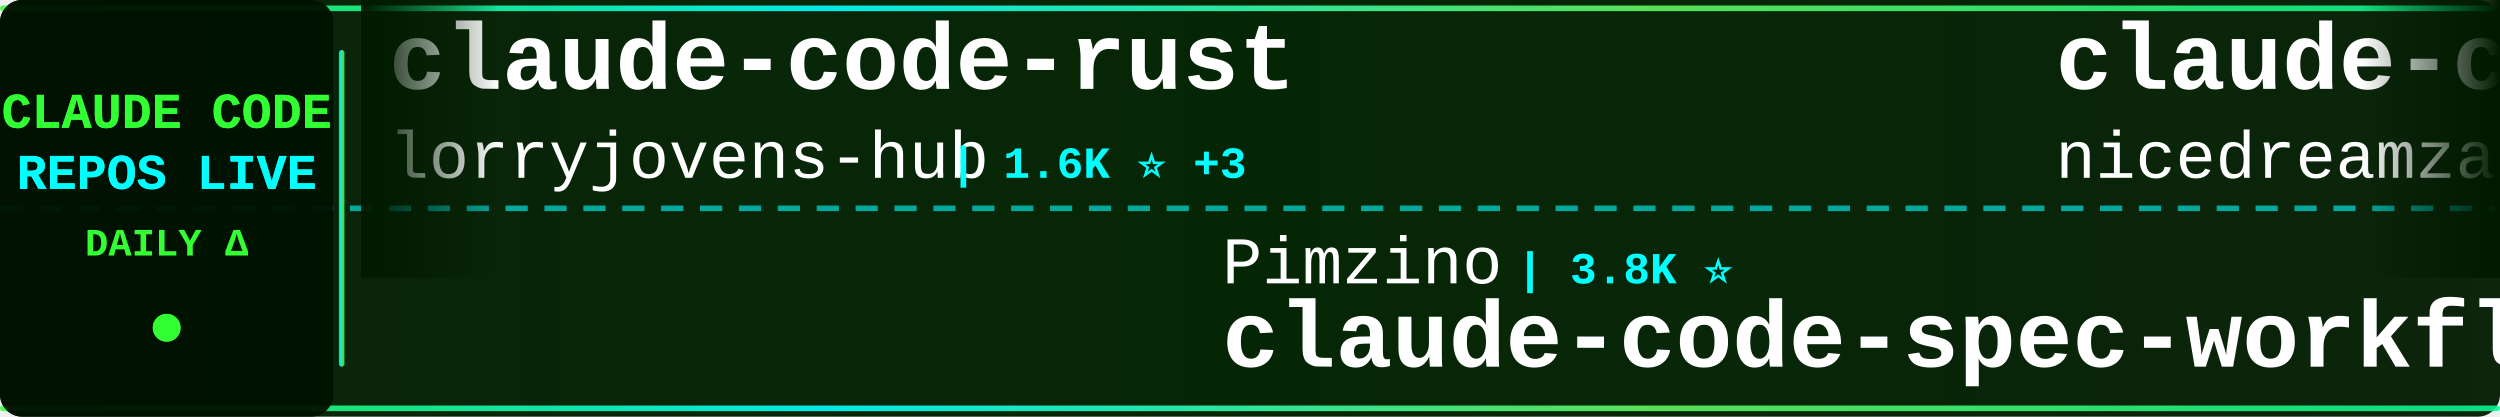
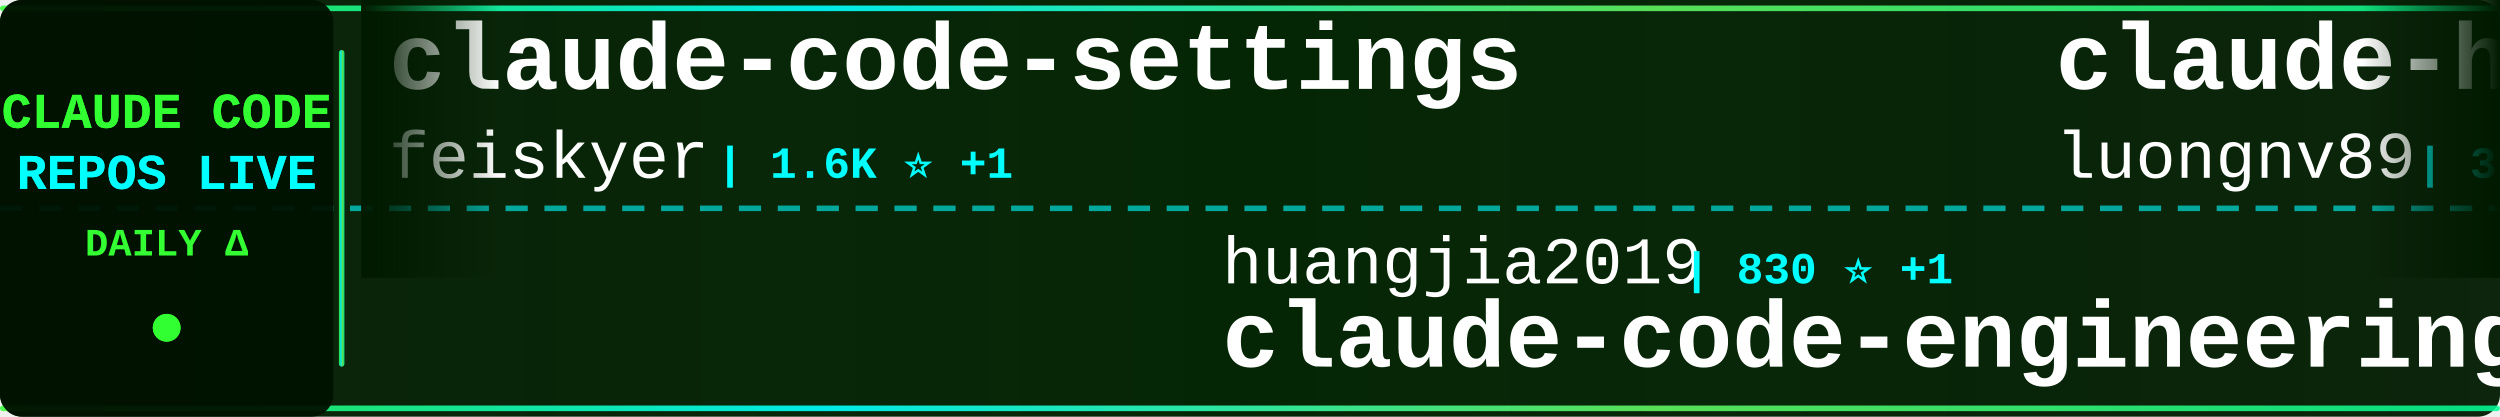
<svg xmlns="http://www.w3.org/2000/svg" width="900" height="150">
  <defs>
    <linearGradient id="tickerBg" x1="0%" y1="0%" x2="100%" y2="0%">
      <stop offset="0%" style="stop-color:#001a00;stop-opacity:0.95" />
      <stop offset="50%" style="stop-color:#002200;stop-opacity:0.98" />
      <stop offset="100%" style="stop-color:#001a00;stop-opacity:0.95" />
    </linearGradient>
    <linearGradient id="borderGrad" x1="0%" y1="0%" x2="100%" y2="0%">
      <stop offset="0%" style="stop-color:#33ff33;stop-opacity:0.85">
        <animate attributeName="stop-opacity" values="0.85;1;0.85" dur="2s" repeatCount="indefinite" />
      </stop>
      <stop offset="33%" style="stop-color:#00ffff;stop-opacity:0.9">
        <animate attributeName="stop-opacity" values="0.9;1;0.9" dur="2.2s" repeatCount="indefinite" />
      </stop>
      <stop offset="66%" style="stop-color:#66ff66;stop-opacity:0.85">
        <animate attributeName="stop-opacity" values="0.85;1;0.85" dur="1.8s" repeatCount="indefinite" />
      </stop>
      <stop offset="100%" style="stop-color:#00ff99;stop-opacity:0.85">
        <animate attributeName="stop-opacity" values="0.85;1;0.85" dur="2s" repeatCount="indefinite" />
      </stop>
    </linearGradient>
    <filter id="textGlow">
      <feGaussianBlur stdDeviation="0.1" result="coloredBlur" />
      <feMerge>
        <feMergeNode in="coloredBlur" />
        <feMergeNode in="SourceGraphic" />
      </feMerge>
    </filter>
    <filter id="metricGlow">
      <feGaussianBlur stdDeviation="0.2" result="coloredBlur" />
      <feMerge>
        <feMergeNode in="coloredBlur" />
        <feMergeNode in="SourceGraphic" />
      </feMerge>
    </filter>
    <linearGradient id="leftFade" x1="0%" y1="0%" x2="100%" y2="0%">
      <stop offset="0%" style="stop-color:#001a00;stop-opacity:1" />
      <stop offset="100%" style="stop-color:#001a00;stop-opacity:0" />
    </linearGradient>
    <linearGradient id="rightFade" x1="0%" y1="0%" x2="100%" y2="0%">
      <stop offset="0%" style="stop-color:#001a00;stop-opacity:0" />
      <stop offset="100%" style="stop-color:#001a00;stop-opacity:1" />
    </linearGradient>
  </defs>
  <rect width="900" height="150" fill="url(#tickerBg)" rx="8" />
  <rect x="0" y="2" width="900" height="2" fill="url(#borderGrad)" rx="1" />
  <rect x="0" y="146" width="900" height="2" fill="url(#borderGrad)" rx="1" />
  <line x1="0" y1="75" x2="900" y2="75" stroke="#00ffff" stroke-width="2" stroke-dasharray="8 6" opacity="0.6" />
  <rect x="0" y="0" width="120" height="150" fill="#001100" opacity="0.95" rx="8" />
  <text x="60" y="46" font-family="'Courier New', monospace" font-size="18" font-weight="bold" fill="#33ff33" text-anchor="middle" filter="url(#textGlow)">
    CLAUDE CODE
  </text>
  <text x="60" y="68" font-family="'Courier New', monospace" font-size="18" font-weight="bold" fill="#00ffff" text-anchor="middle" filter="url(#textGlow)">
    REPOS LIVE
  </text>
  <text x="60" y="92" font-family="'Courier New', monospace" font-size="14" font-weight="bold" fill="#33ff33" text-anchor="middle">
    DAILY Δ
  </text>
  <circle cx="60" cy="118" r="5" fill="#33ff33" filter="url(#metricGlow)">
    <animate attributeName="r" values="4;6;4" dur="1.5s" repeatCount="indefinite" />
    <animate attributeName="opacity" values="0.6;1;0.6" dur="1.5s" repeatCount="indefinite" />
  </circle>
  <rect x="122" y="18" width="2" height="114" fill="url(#borderGrad)" rx="1" />
  <clipPath id="tickerClip">
    <rect x="130" y="0" width="770" height="150" />
  </clipPath>
  <g clip-path="url(#tickerClip)">
    <g id="tickerItems">
      <animateTransform attributeName="transform" attributeType="XML" type="translate" from="0 0" to="-3000 0" dur="54s" repeatCount="indefinite" />
      <g transform="translate(0, 0)">
-         <text x="140" y="32" font-family="'Courier New', monospace" font-size="34" font-weight="bold" fill="#ffffff">claude-code-rust</text>
-         <text x="140" y="64" font-family="'Courier New', monospace" font-size="24" font-weight="normal" fill="#ffffff" opacity="1.0">lorryjovens-hub</text>
-         <text x="342" y="64" font-family="'Courier New', monospace" font-size="16" font-weight="bold" fill="#00ffff"> | 1.6K ⭐ +3</text>
+         <text x="140" y="32" font-family="'Courier New', monospace" font-size="34" font-weight="bold" fill="#ffffff">claude-code-settings</text>
+         <text x="140" y="64" font-family="'Courier New', monospace" font-size="24" font-weight="normal" fill="#ffffff" opacity="1.0">feiskyer</text>
+         <text x="258" y="64" font-family="'Courier New', monospace" font-size="16" font-weight="bold" fill="#00ffff"> | 1.6K ⭐ +1</text>
      </g>
      <g transform="translate(300, 0)">
-         <text x="140" y="102" font-family="'Courier New', monospace" font-size="24" font-weight="normal" fill="#ffffff" opacity="1.0">Pimzino</text>
-         <text x="246" y="102" font-family="'Courier New', monospace" font-size="16" font-weight="bold" fill="#00ffff"> | 3.8K ⭐</text>
-         <text x="140" y="132" font-family="'Courier New', monospace" font-size="34" font-weight="bold" fill="#ffffff">claude-code-spec-workflo...</text>
+         <text x="140" y="102" font-family="'Courier New', monospace" font-size="24" font-weight="normal" fill="#ffffff" opacity="1.0">huangjia2019</text>
+         <text x="306" y="102" font-family="'Courier New', monospace" font-size="16" font-weight="bold" fill="#00ffff"> | 830 ⭐ +1</text>
+         <text x="140" y="132" font-family="'Courier New', monospace" font-size="34" font-weight="bold" fill="#ffffff">claude-code-engineering</text>
      </g>
      <g transform="translate(600, 0)">
-         <text x="140" y="32" font-family="'Courier New', monospace" font-size="34" font-weight="bold" fill="#ffffff">claude-code-local</text>
-         <text x="140" y="64" font-family="'Courier New', monospace" font-size="24" font-weight="normal" fill="#ffffff" opacity="1.0">nicedreamzapp</text>
-         <text x="318" y="64" font-family="'Courier New', monospace" font-size="16" font-weight="bold" fill="#00ffff"> | 2.8K ⭐ +1</text>
+         <text x="140" y="32" font-family="'Courier New', monospace" font-size="34" font-weight="bold" fill="#ffffff">claude-howto</text>
+         <text x="140" y="64" font-family="'Courier New', monospace" font-size="24" font-weight="normal" fill="#ffffff" opacity="1.0">luongnv89</text>
+         <text x="270" y="64" font-family="'Courier New', monospace" font-size="16" font-weight="bold" fill="#00ffff"> | 37.1K ⭐ +90</text>
      </g>
      <g transform="translate(900, 0)">
-         <text x="140" y="102" font-family="'Courier New', monospace" font-size="24" font-weight="normal" fill="#ffffff" opacity="1.0">anthropics</text>
-         <text x="282" y="102" font-family="'Courier New', monospace" font-size="16" font-weight="bold" fill="#00ffff"> | 132.3K ⭐ +183</text>
+         <text x="140" y="102" font-family="'Courier New', monospace" font-size="24" font-weight="normal" fill="#ffffff" opacity="1.0">Yuyz0112</text>
+         <text x="258" y="102" font-family="'Courier New', monospace" font-size="16" font-weight="bold" fill="#00ffff"> | 2.4K ⭐ +1</text>
+         <text x="140" y="132" font-family="'Courier New', monospace" font-size="34" font-weight="bold" fill="#ffffff">claude-code-reverse</text>
+       </g>
+       <g transform="translate(1200, 0)">
+         <text x="140" y="32" font-family="'Courier New', monospace" font-size="34" font-weight="bold" fill="#ffffff">claude-code-cli</text>
+         <text x="140" y="64" font-family="'Courier New', monospace" font-size="24" font-weight="normal" fill="#ffffff" opacity="1.0">huangserva</text>
+         <text x="282" y="64" font-family="'Courier New', monospace" font-size="16" font-weight="bold" fill="#00ffff"> | 604 ⭐</text>
+       </g>
+       <g transform="translate(1500, 0)">
+         <text x="140" y="102" font-family="'Courier New', monospace" font-size="24" font-weight="normal" fill="#ffffff" opacity="1.0">Njengah</text>
+         <text x="246" y="102" font-family="'Courier New', monospace" font-size="16" font-weight="bold" fill="#00ffff"> | 1.8K ⭐ +6</text>
+         <text x="140" y="132" font-family="'Courier New', monospace" font-size="34" font-weight="bold" fill="#ffffff">claude-code-cheat-sheet</text>
+       </g>
+       <g transform="translate(1800, 0)">
+         <text x="140" y="32" font-family="'Courier New', monospace" font-size="34" font-weight="bold" fill="#ffffff">Claude-Code-Usage-Monito...</text>
+         <text x="140" y="64" font-family="'Courier New', monospace" font-size="24" font-weight="normal" fill="#ffffff" opacity="1.0">Maciek-roboblog</text>
+         <text x="342" y="64" font-family="'Courier New', monospace" font-size="16" font-weight="bold" fill="#00ffff"> | 8.2K ⭐ +5</text>
+       </g>
+       <g transform="translate(2100, 0)">
+         <text x="140" y="102" font-family="'Courier New', monospace" font-size="24" font-weight="normal" fill="#ffffff" opacity="1.0">Chachamaru127</text>
+         <text x="318" y="102" font-family="'Courier New', monospace" font-size="16" font-weight="bold" fill="#00ffff"> | 2.7K ⭐ +18</text>
+         <text x="140" y="132" font-family="'Courier New', monospace" font-size="34" font-weight="bold" fill="#ffffff">claude-code-harness</text>
+       </g>
+       <g transform="translate(2400, 0)">
+         <text x="140" y="32" font-family="'Courier New', monospace" font-size="34" font-weight="bold" fill="#ffffff">claude-code-source-code</text>
+         <text x="140" y="64" font-family="'Courier New', monospace" font-size="24" font-weight="normal" fill="#ffffff" opacity="1.0">777genius</text>
+         <text x="270" y="64" font-family="'Courier New', monospace" font-size="16" font-weight="bold" fill="#00ffff"> | 915 ⭐</text>
+       </g>
+       <g transform="translate(2700, 0)">
+         <text x="140" y="102" font-family="'Courier New', monospace" font-size="24" font-weight="normal" fill="#ffffff" opacity="1.0">T-Lab-CUHKSZ</text>
+         <text x="306" y="102" font-family="'Courier New', monospace" font-size="16" font-weight="bold" fill="#00ffff"> | 318 ⭐</text>
        <text x="140" y="132" font-family="'Courier New', monospace" font-size="34" font-weight="bold" fill="#ffffff">claude-code</text>
      </g>
-       <g transform="translate(1200, 0)">
-         <text x="140" y="32" font-family="'Courier New', monospace" font-size="34" font-weight="bold" fill="#ffffff">claude-code</text>
-         <text x="140" y="64" font-family="'Courier New', monospace" font-size="24" font-weight="normal" fill="#ffffff" opacity="1.0">yasasbanukaofficial</text>
-         <text x="390" y="64" font-family="'Courier New', monospace" font-size="16" font-weight="bold" fill="#00ffff"> | 3.5K ⭐ +3</text>
-       </g>
-       <g transform="translate(1500, 0)">
-         <text x="140" y="102" font-family="'Courier New', monospace" font-size="24" font-weight="normal" fill="#ffffff" opacity="1.0">codeaashu</text>
-         <text x="270" y="102" font-family="'Courier New', monospace" font-size="16" font-weight="bold" fill="#00ffff"> | 2.9K ⭐ +7</text>
-         <text x="140" y="132" font-family="'Courier New', monospace" font-size="34" font-weight="bold" fill="#ffffff">claude-code</text>
-       </g>
-       <g transform="translate(1800, 0)">
-         <text x="140" y="32" font-family="'Courier New', monospace" font-size="34" font-weight="bold" fill="#ffffff">claude-code</text>
-         <text x="140" y="64" font-family="'Courier New', monospace" font-size="24" font-weight="normal" fill="#ffffff" opacity="1.0">freestylefly</text>
-         <text x="306" y="64" font-family="'Courier New', monospace" font-size="16" font-weight="bold" fill="#00ffff"> | 126 ⭐</text>
-       </g>
-       <g transform="translate(2100, 0)">
-         <text x="140" y="102" font-family="'Courier New', monospace" font-size="24" font-weight="normal" fill="#ffffff" opacity="1.0">sugyan</text>
-         <text x="234" y="102" font-family="'Courier New', monospace" font-size="16" font-weight="bold" fill="#00ffff"> | 1.1K ⭐</text>
-         <text x="140" y="132" font-family="'Courier New', monospace" font-size="34" font-weight="bold" fill="#ffffff">claude-code-webui</text>
-       </g>
-       <g transform="translate(2400, 0)">
-         <text x="140" y="32" font-family="'Courier New', monospace" font-size="34" font-weight="bold" fill="#ffffff">awesome-claude-code</text>
-         <text x="140" y="64" font-family="'Courier New', monospace" font-size="24" font-weight="normal" fill="#ffffff" opacity="1.0">jqueryscript</text>
-         <text x="306" y="64" font-family="'Courier New', monospace" font-size="16" font-weight="bold" fill="#00ffff"> | 423 ⭐</text>
-       </g>
-       <g transform="translate(2700, 0)">
-         <text x="140" y="102" font-family="'Courier New', monospace" font-size="24" font-weight="normal" fill="#ffffff" opacity="1.0">zebbern</text>
-         <text x="246" y="102" font-family="'Courier New', monospace" font-size="16" font-weight="bold" fill="#00ffff"> | 4.3K ⭐ +3</text>
-         <text x="140" y="132" font-family="'Courier New', monospace" font-size="34" font-weight="bold" fill="#ffffff">claude-code-guide</text>
-       </g>
      <g transform="translate(3000, 0)">
-         <text x="140" y="32" font-family="'Courier New', monospace" font-size="34" font-weight="bold" fill="#ffffff">claude-code-rust</text>
-         <text x="140" y="64" font-family="'Courier New', monospace" font-size="24" font-weight="normal" fill="#ffffff" opacity="1.0">lorryjovens-hub</text>
-         <text x="342" y="64" font-family="'Courier New', monospace" font-size="16" font-weight="bold" fill="#00ffff"> | 1.6K ⭐ +3</text>
+         <text x="140" y="32" font-family="'Courier New', monospace" font-size="34" font-weight="bold" fill="#ffffff">claude-code-settings</text>
+         <text x="140" y="64" font-family="'Courier New', monospace" font-size="24" font-weight="normal" fill="#ffffff" opacity="1.0">feiskyer</text>
+         <text x="258" y="64" font-family="'Courier New', monospace" font-size="16" font-weight="bold" fill="#00ffff"> | 1.6K ⭐ +1</text>
      </g>
      <g transform="translate(3300, 0)">
-         <text x="140" y="102" font-family="'Courier New', monospace" font-size="24" font-weight="normal" fill="#ffffff" opacity="1.0">Pimzino</text>
-         <text x="246" y="102" font-family="'Courier New', monospace" font-size="16" font-weight="bold" fill="#00ffff"> | 3.8K ⭐</text>
-         <text x="140" y="132" font-family="'Courier New', monospace" font-size="34" font-weight="bold" fill="#ffffff">claude-code-spec-workflo...</text>
+         <text x="140" y="102" font-family="'Courier New', monospace" font-size="24" font-weight="normal" fill="#ffffff" opacity="1.0">huangjia2019</text>
+         <text x="306" y="102" font-family="'Courier New', monospace" font-size="16" font-weight="bold" fill="#00ffff"> | 830 ⭐ +1</text>
+         <text x="140" y="132" font-family="'Courier New', monospace" font-size="34" font-weight="bold" fill="#ffffff">claude-code-engineering</text>
      </g>
      <g transform="translate(3600, 0)">
-         <text x="140" y="32" font-family="'Courier New', monospace" font-size="34" font-weight="bold" fill="#ffffff">claude-code-local</text>
-         <text x="140" y="64" font-family="'Courier New', monospace" font-size="24" font-weight="normal" fill="#ffffff" opacity="1.0">nicedreamzapp</text>
-         <text x="318" y="64" font-family="'Courier New', monospace" font-size="16" font-weight="bold" fill="#00ffff"> | 2.8K ⭐ +1</text>
+         <text x="140" y="32" font-family="'Courier New', monospace" font-size="34" font-weight="bold" fill="#ffffff">claude-howto</text>
+         <text x="140" y="64" font-family="'Courier New', monospace" font-size="24" font-weight="normal" fill="#ffffff" opacity="1.0">luongnv89</text>
+         <text x="270" y="64" font-family="'Courier New', monospace" font-size="16" font-weight="bold" fill="#00ffff"> | 37.1K ⭐ +90</text>
      </g>
      <g transform="translate(3900, 0)">
-         <text x="140" y="102" font-family="'Courier New', monospace" font-size="24" font-weight="normal" fill="#ffffff" opacity="1.0">anthropics</text>
-         <text x="282" y="102" font-family="'Courier New', monospace" font-size="16" font-weight="bold" fill="#00ffff"> | 132.3K ⭐ +183</text>
-         <text x="140" y="132" font-family="'Courier New', monospace" font-size="34" font-weight="bold" fill="#ffffff">claude-code</text>
+         <text x="140" y="102" font-family="'Courier New', monospace" font-size="24" font-weight="normal" fill="#ffffff" opacity="1.0">Yuyz0112</text>
+         <text x="258" y="102" font-family="'Courier New', monospace" font-size="16" font-weight="bold" fill="#00ffff"> | 2.4K ⭐ +1</text>
+         <text x="140" y="132" font-family="'Courier New', monospace" font-size="34" font-weight="bold" fill="#ffffff">claude-code-reverse</text>
      </g>
    </g>
  </g>
  <rect x="130" y="0" width="50" height="100" fill="url(#leftFade)" />
  <rect x="850" y="0" width="50" height="100" fill="url(#rightFade)" />
</svg>
